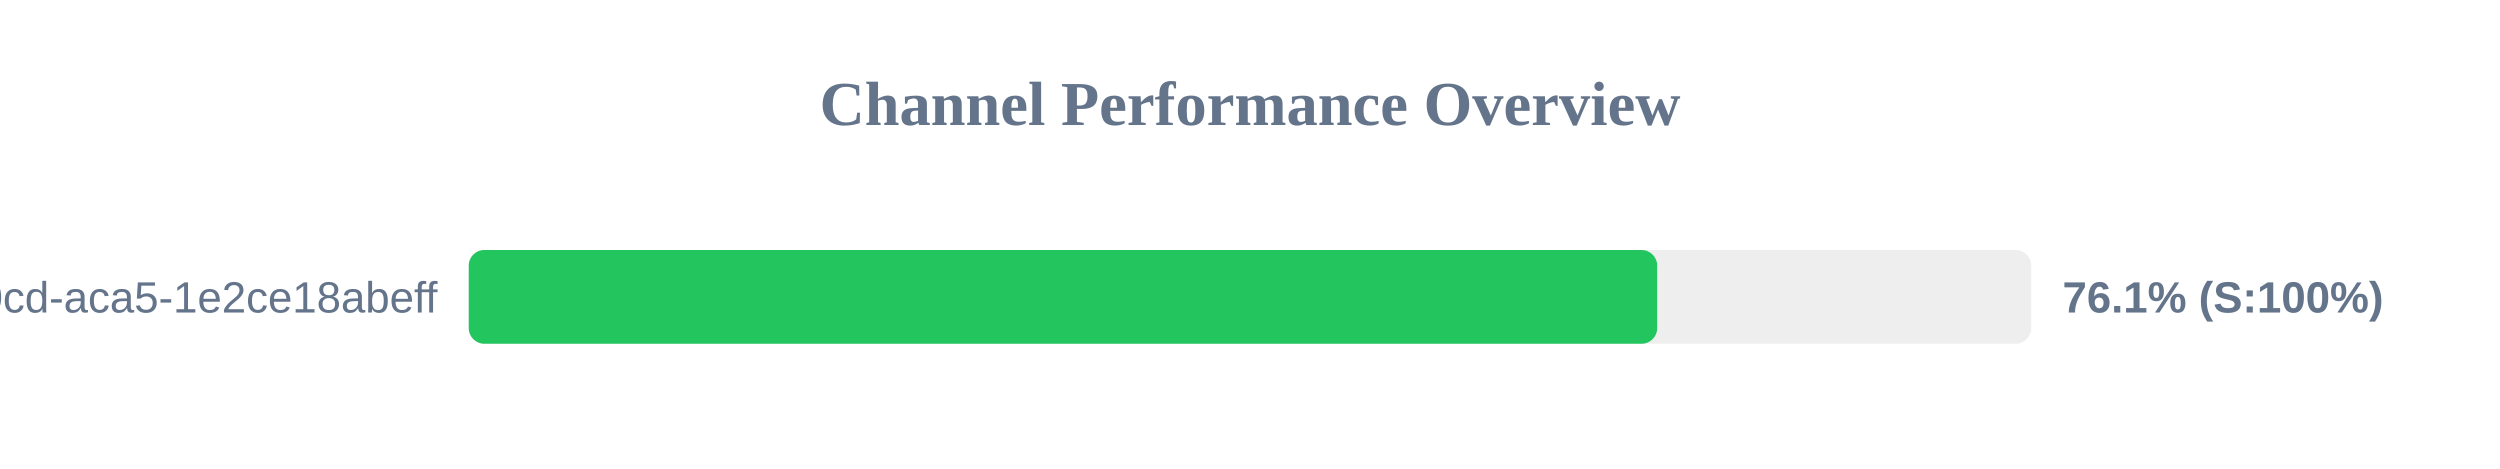
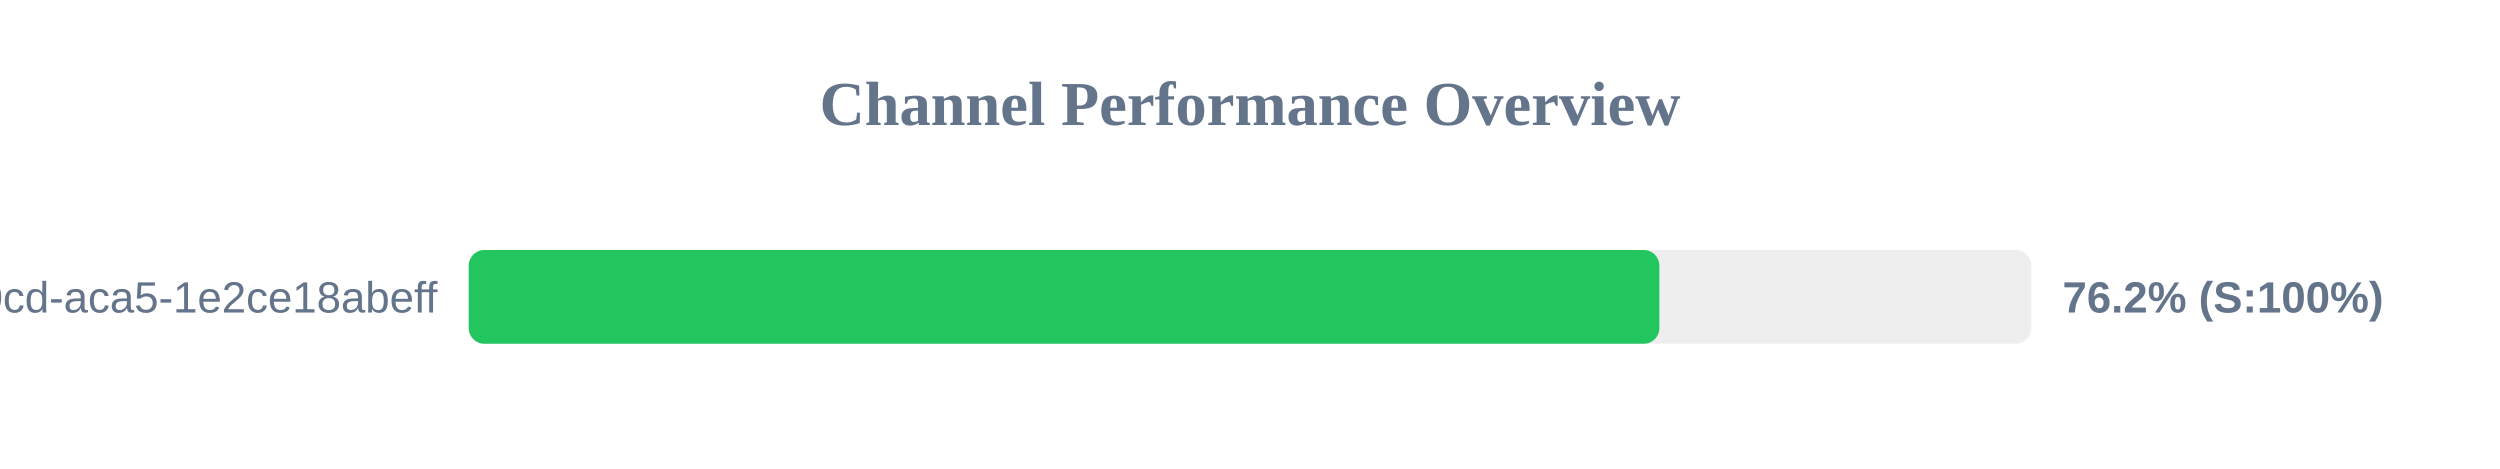
<svg xmlns="http://www.w3.org/2000/svg" width="800" height="150" version="1.1">
  <style>
        .row { font: 14px Arial; fill: #64748b; }
        .score { font: bold 14px Arial; fill: #64748b; }
    </style>
  <text x="400" y="40" text-anchor="middle" font-size="20px" font-weight="bold" fill="#64748b">Channel Performance Overview</text>
  <rect x="150" y="80" width="500" height="30" fill="#eee" rx="5" />
-   <rect x="150" y="80" width="380.3" height="30" fill="#22c55e" rx="5" />
+   <rect x="150" y="80" width="381.0" height="30" fill="#22c55e" rx="5" />
  <text x="140" y="100" text-anchor="end" class="row">?uuid=ebbeef45-0fd8-40cd-aca5-1e2ce18abeff</text>
-   <text x="660" y="100" text-anchor="start" class="score">76.1% (S:100%)</text>
+   <text x="660" y="100" text-anchor="start" class="score">76.2% (S:100%)</text>
</svg>
